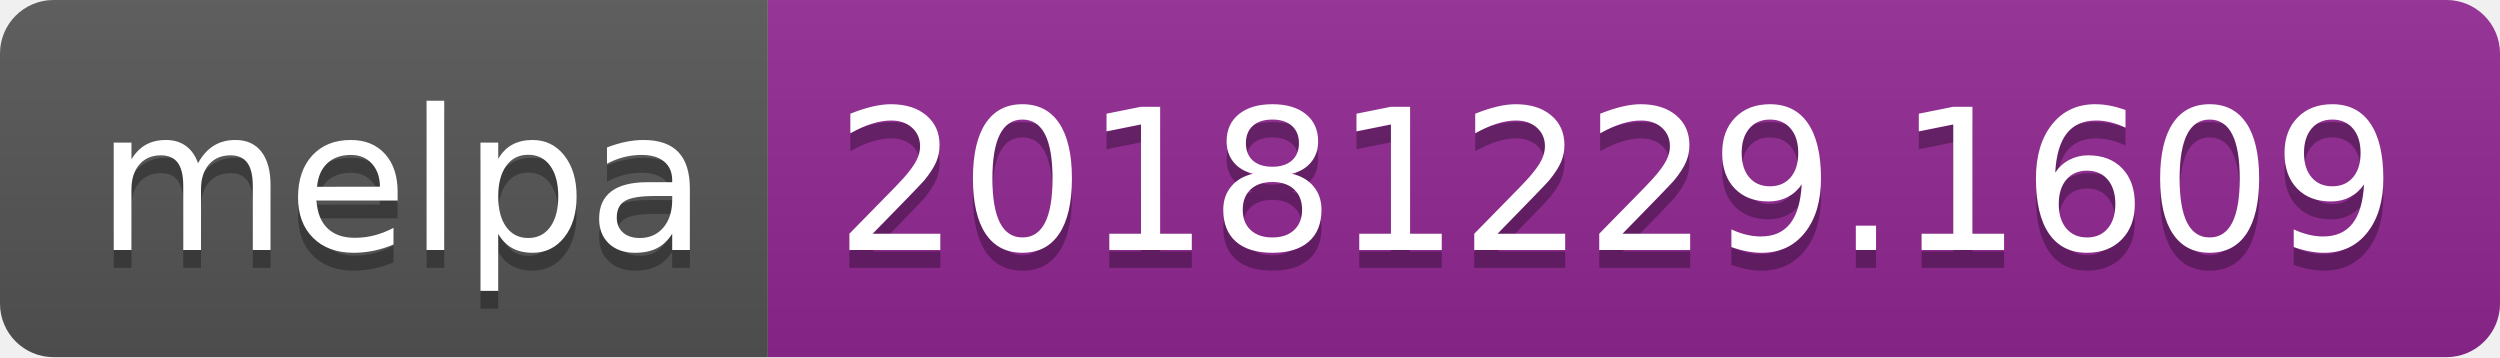
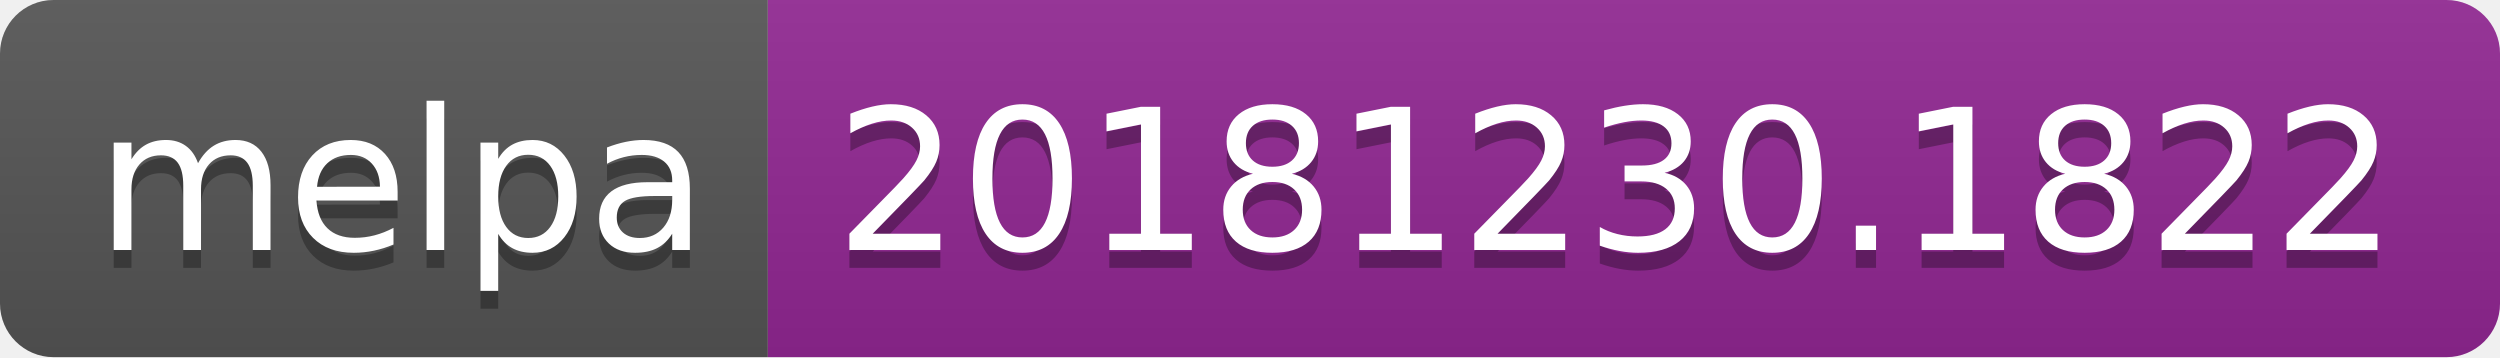
<svg xmlns="http://www.w3.org/2000/svg" width="140" height="20">
  <linearGradient id="b" x2="0" y2="100%">
    <stop offset="0" stop-color="#bbb" stop-opacity=".1" />
    <stop offset="1" stop-opacity=".1" />
  </linearGradient>
  <clipPath id="a">
    <rect width="140" height="20" rx="3" fill="#fff" />
  </clipPath>
  <g clip-path="url(#a)">
    <path fill="#555" d="M0 0h43v20H0z" />
    <path fill="#922793" d="M43 0h97v20H43z" />
    <path fill="url(#b)" d="M0 0h140v20H0z" />
  </g>
  <g fill="#fff" text-anchor="middle" font-family="DejaVu Sans,Verdana,Geneva,sans-serif" font-size="110">
    <text x="225" y="150" fill="#010101" fill-opacity=".3" transform="scale(.1)" textLength="330">melpa</text>
    <text x="225" y="140" transform="scale(.1)" textLength="330">melpa</text>
-     <text x="905" y="150" fill="#010101" fill-opacity=".3" transform="scale(.1)" textLength="870">20181229.1609</text>
-     <text x="905" y="140" transform="scale(.1)" textLength="870">20181229.1609</text>
+     <text x="905" y="150" fill="#010101" fill-opacity=".3" transform="scale(.1)" textLength="870">20181230.1822</text>
+     <text x="905" y="140" transform="scale(.1)" textLength="870">20181230.1822</text>
  </g>
</svg>
